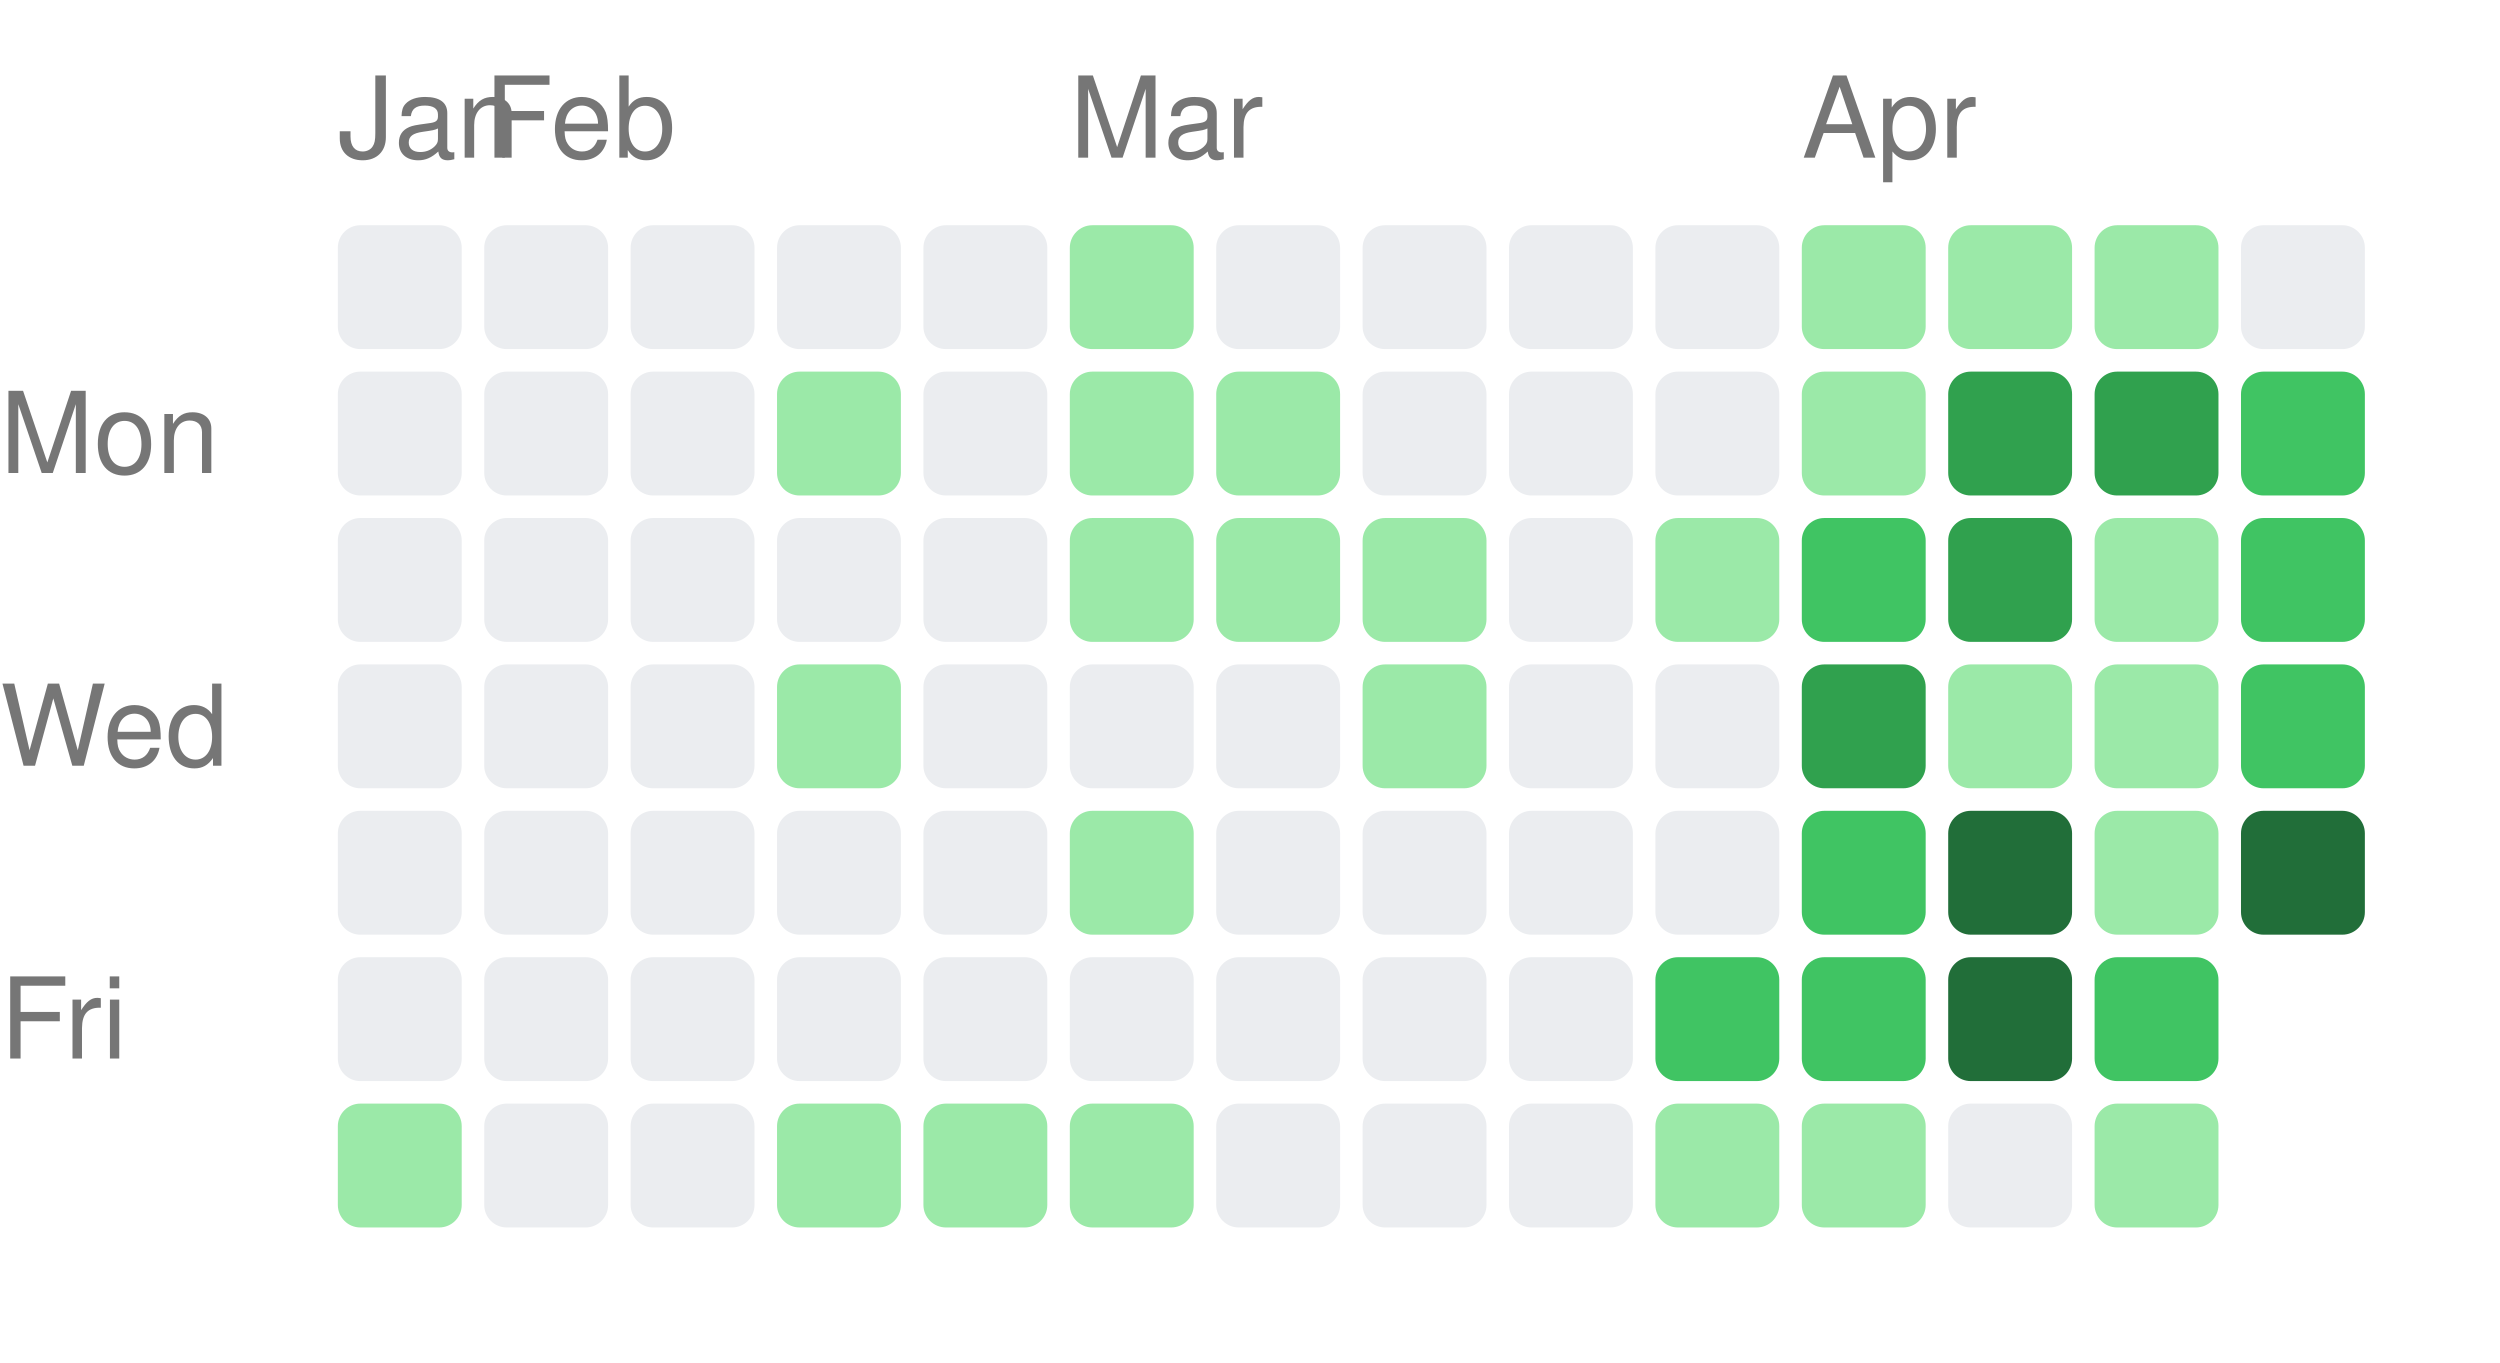
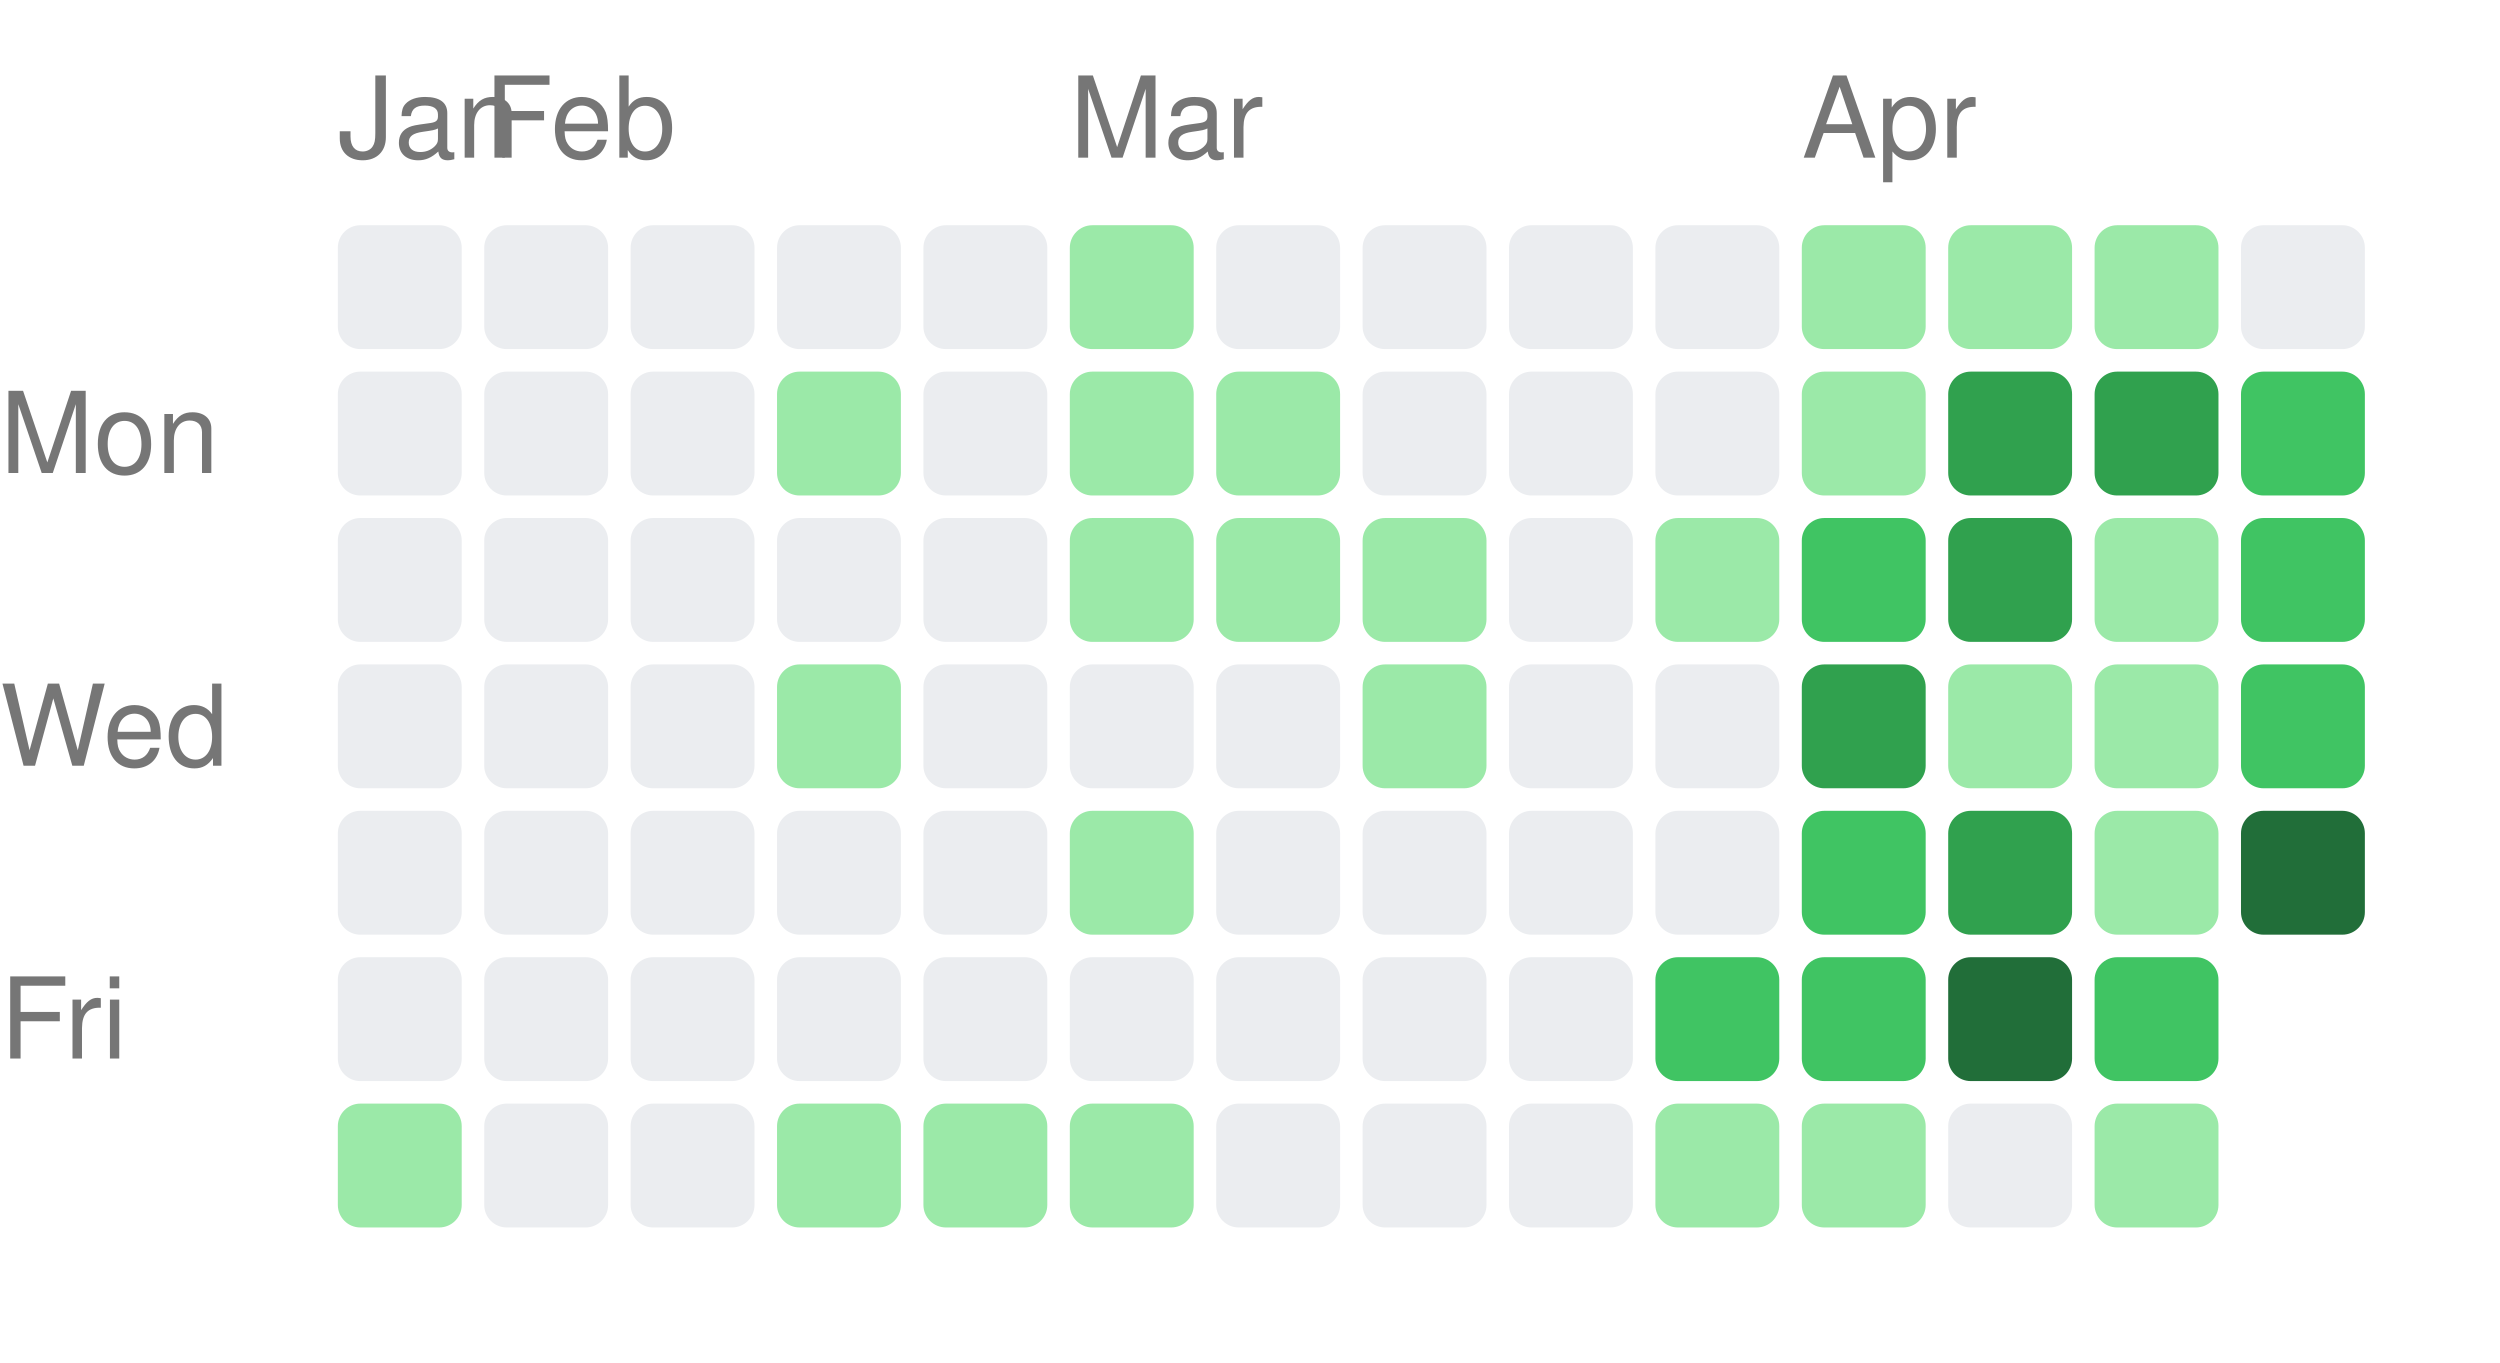
<svg xmlns="http://www.w3.org/2000/svg" width="222" height="121" viewBox="0 0 222 121">
  <style>text { fill: #767676; font-size: 10px; font-family: -apple-system, BlinkMacSystemFont, "Segoe UI", Helvetica, Arial, sans-serif; }</style>
  <text x="30" y="14">Jan</text>
  <text x="43" y="14">Feb</text>
  <text x="95" y="14">Mar</text>
  <text x="160" y="14">Apr</text>
  <text x="0" y="42" text-anchor="start">Mon</text>
  <text x="0" y="68" text-anchor="start">Wed</text>
  <text x="0" y="94" text-anchor="start">Fri</text>
  <rect x="30" y="20" width="11" height="11" rx="2" ry="2" fill="#ebedf0" />
  <rect x="30" y="33" width="11" height="11" rx="2" ry="2" fill="#ebedf0" />
  <rect x="30" y="46" width="11" height="11" rx="2" ry="2" fill="#ebedf0" />
  <rect x="30" y="59" width="11" height="11" rx="2" ry="2" fill="#ebedf0" />
  <rect x="30" y="72" width="11" height="11" rx="2" ry="2" fill="#ebedf0" />
  <rect x="30" y="85" width="11" height="11" rx="2" ry="2" fill="#ebedf0" />
  <rect x="30" y="98" width="11" height="11" rx="2" ry="2" fill="#9be9a8" />
  <rect x="43" y="20" width="11" height="11" rx="2" ry="2" fill="#ebedf0" />
  <rect x="43" y="33" width="11" height="11" rx="2" ry="2" fill="#ebedf0" />
  <rect x="43" y="46" width="11" height="11" rx="2" ry="2" fill="#ebedf0" />
  <rect x="43" y="59" width="11" height="11" rx="2" ry="2" fill="#ebedf0" />
  <rect x="43" y="72" width="11" height="11" rx="2" ry="2" fill="#ebedf0" />
  <rect x="43" y="85" width="11" height="11" rx="2" ry="2" fill="#ebedf0" />
  <rect x="43" y="98" width="11" height="11" rx="2" ry="2" fill="#ebedf0" />
  <rect x="56" y="20" width="11" height="11" rx="2" ry="2" fill="#ebedf0" />
  <rect x="56" y="33" width="11" height="11" rx="2" ry="2" fill="#ebedf0" />
  <rect x="56" y="46" width="11" height="11" rx="2" ry="2" fill="#ebedf0" />
  <rect x="56" y="59" width="11" height="11" rx="2" ry="2" fill="#ebedf0" />
  <rect x="56" y="72" width="11" height="11" rx="2" ry="2" fill="#ebedf0" />
  <rect x="56" y="85" width="11" height="11" rx="2" ry="2" fill="#ebedf0" />
  <rect x="56" y="98" width="11" height="11" rx="2" ry="2" fill="#ebedf0" />
  <rect x="69" y="20" width="11" height="11" rx="2" ry="2" fill="#ebedf0" />
  <rect x="69" y="33" width="11" height="11" rx="2" ry="2" fill="#9be9a8" />
  <rect x="69" y="46" width="11" height="11" rx="2" ry="2" fill="#ebedf0" />
  <rect x="69" y="59" width="11" height="11" rx="2" ry="2" fill="#9be9a8" />
  <rect x="69" y="72" width="11" height="11" rx="2" ry="2" fill="#ebedf0" />
  <rect x="69" y="85" width="11" height="11" rx="2" ry="2" fill="#ebedf0" />
  <rect x="69" y="98" width="11" height="11" rx="2" ry="2" fill="#9be9a8" />
  <rect x="82" y="20" width="11" height="11" rx="2" ry="2" fill="#ebedf0" />
  <rect x="82" y="33" width="11" height="11" rx="2" ry="2" fill="#ebedf0" />
  <rect x="82" y="46" width="11" height="11" rx="2" ry="2" fill="#ebedf0" />
  <rect x="82" y="59" width="11" height="11" rx="2" ry="2" fill="#ebedf0" />
  <rect x="82" y="72" width="11" height="11" rx="2" ry="2" fill="#ebedf0" />
  <rect x="82" y="85" width="11" height="11" rx="2" ry="2" fill="#ebedf0" />
  <rect x="82" y="98" width="11" height="11" rx="2" ry="2" fill="#9be9a8" />
  <rect x="95" y="20" width="11" height="11" rx="2" ry="2" fill="#9be9a8" />
  <rect x="95" y="33" width="11" height="11" rx="2" ry="2" fill="#9be9a8" />
  <rect x="95" y="46" width="11" height="11" rx="2" ry="2" fill="#9be9a8" />
  <rect x="95" y="59" width="11" height="11" rx="2" ry="2" fill="#ebedf0" />
  <rect x="95" y="72" width="11" height="11" rx="2" ry="2" fill="#9be9a8" />
  <rect x="95" y="85" width="11" height="11" rx="2" ry="2" fill="#ebedf0" />
  <rect x="95" y="98" width="11" height="11" rx="2" ry="2" fill="#9be9a8" />
  <rect x="108" y="20" width="11" height="11" rx="2" ry="2" fill="#ebedf0" />
  <rect x="108" y="33" width="11" height="11" rx="2" ry="2" fill="#9be9a8" />
  <rect x="108" y="46" width="11" height="11" rx="2" ry="2" fill="#9be9a8" />
  <rect x="108" y="59" width="11" height="11" rx="2" ry="2" fill="#ebedf0" />
  <rect x="108" y="72" width="11" height="11" rx="2" ry="2" fill="#ebedf0" />
  <rect x="108" y="85" width="11" height="11" rx="2" ry="2" fill="#ebedf0" />
  <rect x="108" y="98" width="11" height="11" rx="2" ry="2" fill="#ebedf0" />
  <rect x="121" y="20" width="11" height="11" rx="2" ry="2" fill="#ebedf0" />
  <rect x="121" y="33" width="11" height="11" rx="2" ry="2" fill="#ebedf0" />
  <rect x="121" y="46" width="11" height="11" rx="2" ry="2" fill="#9be9a8" />
  <rect x="121" y="59" width="11" height="11" rx="2" ry="2" fill="#9be9a8" />
  <rect x="121" y="72" width="11" height="11" rx="2" ry="2" fill="#ebedf0" />
  <rect x="121" y="85" width="11" height="11" rx="2" ry="2" fill="#ebedf0" />
  <rect x="121" y="98" width="11" height="11" rx="2" ry="2" fill="#ebedf0" />
  <rect x="134" y="20" width="11" height="11" rx="2" ry="2" fill="#ebedf0" />
  <rect x="134" y="33" width="11" height="11" rx="2" ry="2" fill="#ebedf0" />
  <rect x="134" y="46" width="11" height="11" rx="2" ry="2" fill="#ebedf0" />
  <rect x="134" y="59" width="11" height="11" rx="2" ry="2" fill="#ebedf0" />
  <rect x="134" y="72" width="11" height="11" rx="2" ry="2" fill="#ebedf0" />
  <rect x="134" y="85" width="11" height="11" rx="2" ry="2" fill="#ebedf0" />
  <rect x="134" y="98" width="11" height="11" rx="2" ry="2" fill="#ebedf0" />
  <rect x="147" y="20" width="11" height="11" rx="2" ry="2" fill="#ebedf0" />
  <rect x="147" y="33" width="11" height="11" rx="2" ry="2" fill="#ebedf0" />
  <rect x="147" y="46" width="11" height="11" rx="2" ry="2" fill="#9be9a8" />
  <rect x="147" y="59" width="11" height="11" rx="2" ry="2" fill="#ebedf0" />
  <rect x="147" y="72" width="11" height="11" rx="2" ry="2" fill="#ebedf0" />
  <rect x="147" y="85" width="11" height="11" rx="2" ry="2" fill="#40c463" />
  <rect x="147" y="98" width="11" height="11" rx="2" ry="2" fill="#9be9a8" />
  <rect x="160" y="20" width="11" height="11" rx="2" ry="2" fill="#9be9a8" />
  <rect x="160" y="33" width="11" height="11" rx="2" ry="2" fill="#9be9a8" />
  <rect x="160" y="46" width="11" height="11" rx="2" ry="2" fill="#40c463" />
  <rect x="160" y="59" width="11" height="11" rx="2" ry="2" fill="#30a14e" />
  <rect x="160" y="72" width="11" height="11" rx="2" ry="2" fill="#40c463" />
  <rect x="160" y="85" width="11" height="11" rx="2" ry="2" fill="#40c463" />
  <rect x="160" y="98" width="11" height="11" rx="2" ry="2" fill="#9be9a8" />
  <rect x="173" y="20" width="11" height="11" rx="2" ry="2" fill="#9be9a8" />
  <rect x="173" y="33" width="11" height="11" rx="2" ry="2" fill="#30a14e" />
  <rect x="173" y="46" width="11" height="11" rx="2" ry="2" fill="#30a14e" />
  <rect x="173" y="59" width="11" height="11" rx="2" ry="2" fill="#9be9a8" />
-   <rect x="173" y="72" width="11" height="11" rx="2" ry="2" fill="#216e39" />
+   <rect x="173" y="72" width="11" height="11" rx="2" ry="2" fill="#30a14e" />
  <rect x="173" y="85" width="11" height="11" rx="2" ry="2" fill="#216e39" />
  <rect x="173" y="98" width="11" height="11" rx="2" ry="2" fill="#ebedf0" />
  <rect x="186" y="20" width="11" height="11" rx="2" ry="2" fill="#9be9a8" />
  <rect x="186" y="33" width="11" height="11" rx="2" ry="2" fill="#30a14e" />
  <rect x="186" y="46" width="11" height="11" rx="2" ry="2" fill="#9be9a8" />
  <rect x="186" y="59" width="11" height="11" rx="2" ry="2" fill="#9be9a8" />
  <rect x="186" y="72" width="11" height="11" rx="2" ry="2" fill="#9be9a8" />
  <rect x="186" y="85" width="11" height="11" rx="2" ry="2" fill="#40c463" />
  <rect x="186" y="98" width="11" height="11" rx="2" ry="2" fill="#9be9a8" />
  <rect x="199" y="20" width="11" height="11" rx="2" ry="2" fill="#ebedf0" />
  <rect x="199" y="33" width="11" height="11" rx="2" ry="2" fill="#40c463" />
  <rect x="199" y="46" width="11" height="11" rx="2" ry="2" fill="#40c463" />
  <rect x="199" y="59" width="11" height="11" rx="2" ry="2" fill="#40c463" />
  <rect x="199" y="72" width="11" height="11" rx="2" ry="2" fill="#216e39" />
</svg>
